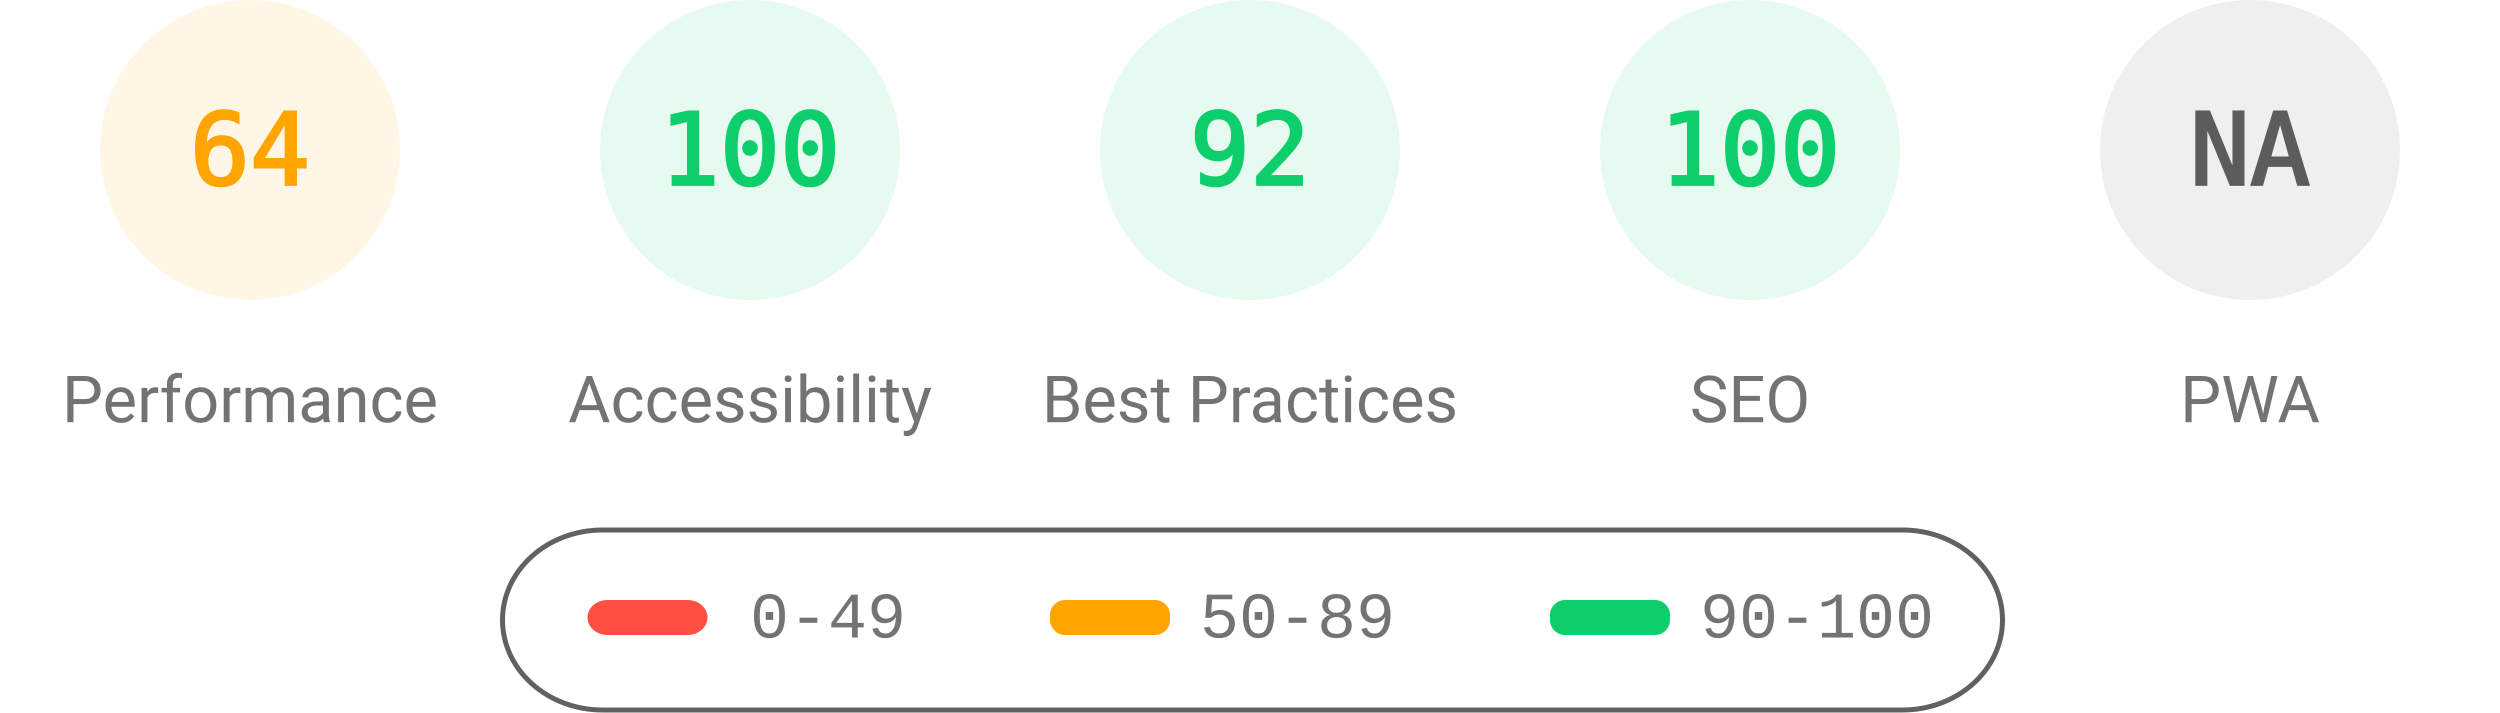
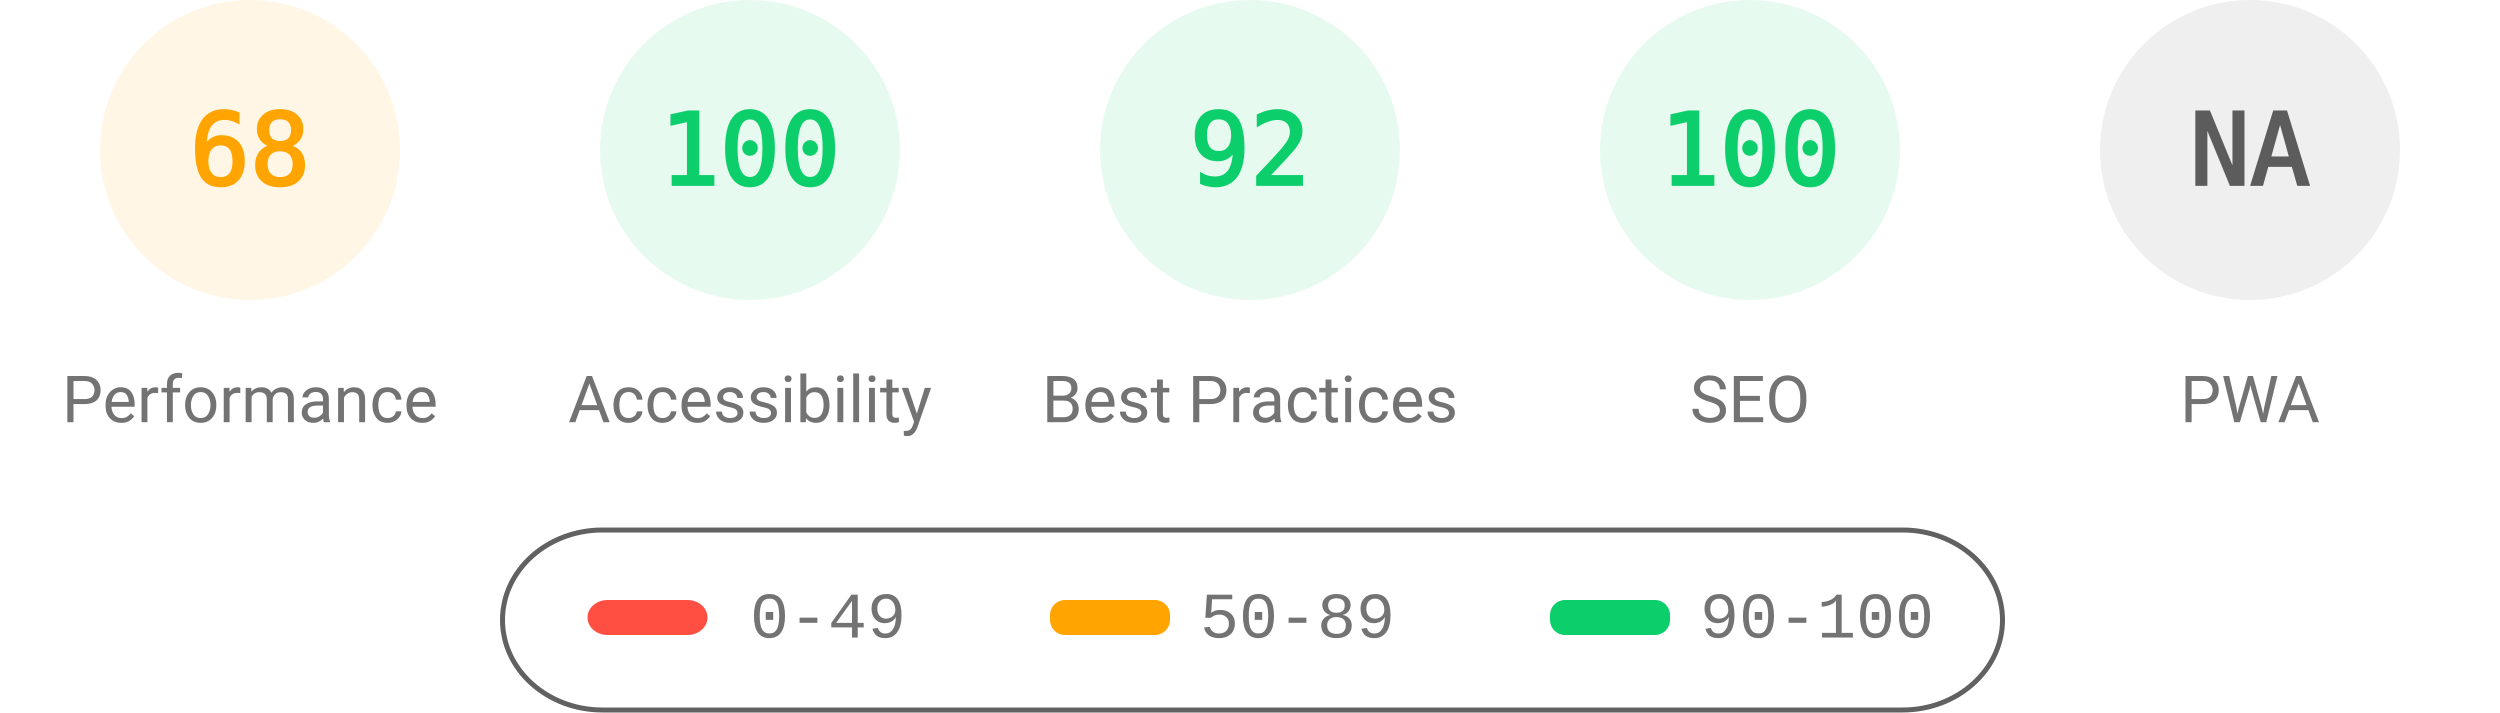
<svg xmlns="http://www.w3.org/2000/svg" fill="none" width="1000" height="285">
  <style>.gauge-base{opacity:.1}.gauge-arc{fill:none;animation-delay:250ms;stroke-linecap:round;transform:rotate(-90deg);transform-origin:100px 60px;animation:load-gauge 1s ease forwards}.guage-text{font-size:40px;font-family:monospace;text-align:center}.guage-red{color:#ff4e42;fill:#ff4e42;stroke:#ff4e42}.guage-orange{color:#ffa400;fill:#ffa400;stroke:#ffa400}.guage-green{color:#0cce6b;fill:#0cce6b;stroke:#0cce6b}.guage-undefined{color:#5c5c5c;fill:#5c5c5c;stroke:#5c5c5c}.guage-title{color:#737373;fill:#737373;stroke:none;font-size:26px;line-height:26px;font-family:Roboto,Halvetica,Arial,sans-serif}@keyframes load-gauge{from{stroke-dasharray:0 352.858}}</style>
  <svg class="guage-div guage-perf guage-orange" viewBox="0 0 200 200" width="200" height="200">
    <circle class="gauge-base" r="56" cx="100" cy="60" stroke-width="8" />
-     <circle class="gauge-arc guage-arc-1" r="56" cx="100" cy="60" stroke-width="8" style="stroke-dasharray:225.189,351.858" />
-     <text class="guage-text" x="100" y="60" alignment-baseline="central" dominant-baseline="central" text-anchor="middle">64</text>
+     <circle class="gauge-arc guage-arc-1" r="56" cx="100" cy="60" stroke-width="8" style="stroke-dasharray:239.263,351.858" />
+     <text class="guage-text" x="100" y="60" alignment-baseline="central" dominant-baseline="central" text-anchor="middle">68</text>
    <text class="guage-title" x="100" y="160" alignment-baseline="central" dominant-baseline="central" text-anchor="middle">Performance</text>
  </svg>
  <svg class="guage-div guage-acc guage-green" viewBox="0 0 200 200" width="200" height="200" x="200">
    <circle class="gauge-base" r="56" cx="100" cy="60" stroke-width="8" />
    <circle class="gauge-arc guage-arc-2" r="56" cx="100" cy="60" stroke-width="8" style="stroke-dasharray:351.858,351.858" />
    <text class="guage-text" x="100" y="60" alignment-baseline="central" dominant-baseline="central" text-anchor="middle">100</text>
    <text class="guage-title" x="100" y="160" alignment-baseline="central" dominant-baseline="central" text-anchor="middle">Accessibility</text>
  </svg>
  <svg class="guage-div guage-best guage-green" viewBox="0 0 200 200" width="200" height="200" x="400">
    <circle class="gauge-base" r="56" cx="100" cy="60" stroke-width="8" />
    <circle class="gauge-arc guage-arc-3" r="56" cx="100" cy="60" stroke-width="8" style="stroke-dasharray:323.709,351.858" />
    <text class="guage-text" x="100" y="60" alignment-baseline="central" dominant-baseline="central" text-anchor="middle">92</text>
    <text class="guage-title" x="100" y="160" alignment-baseline="central" dominant-baseline="central" text-anchor="middle">Best Practices</text>
  </svg>
  <svg class="guage-div guage-seo guage-green" viewBox="0 0 200 200" width="200" height="200" x="600">
    <circle class="gauge-base" r="56" cx="100" cy="60" stroke-width="8" />
    <circle class="gauge-arc guage-arc-4" r="56" cx="100" cy="60" stroke-width="8" style="stroke-dasharray:351.858,351.858" />
    <text class="guage-text" x="100" y="60" alignment-baseline="central" dominant-baseline="central" text-anchor="middle">100</text>
    <text class="guage-title" x="100" y="160" alignment-baseline="central" dominant-baseline="central" text-anchor="middle">SEO</text>
  </svg>
  <svg class="guage-div guage-pwa guage-undefined" viewBox="0 0 200 200" width="200" height="200" x="800">
    <circle class="gauge-base" r="56" cx="100" cy="60" stroke-width="8" />
    <circle class="gauge-arc guage-arc-4" r="56" cx="100" cy="60" stroke-width="8" style="stroke-dasharray:351.858,351.858" />
    <text class="guage-text" x="100" y="60" alignment-baseline="central" dominant-baseline="central" text-anchor="middle">NA</text>
    <text class="guage-title" x="100" y="160" alignment-baseline="central" dominant-baseline="central" text-anchor="middle">PWA</text>
  </svg>
  <svg width="604" height="76" x="200" y="210">
    <path fill="none" id="canvas_background" d="M-1-1h604v80H-1z" />
    <rect fill-opacity="0" stroke="#616161" stroke-width="2" rx="40" id="svg_2" height="72" width="600" y="2" x="1" fill="#000" />
    <rect stroke="#000" rx="8" id="svg_3" height="14" width="48" y="30" x="35" stroke-opacity="null" stroke-width="0" fill="#ff4e42" />
    <rect stroke="#000" rx="6" id="svg_4" height="14" width="48" y="30" x="220" stroke-opacity="null" stroke-width="0" fill="#ffa400" />
    <rect stroke="#000" rx="6" id="svg_5" height="14" width="48" y="30" x="420" stroke-opacity="null" stroke-width="0" fill="#0cce6b" />
    <text xml:space="preserve" text-anchor="start" font-family="'Courier New', Courier, monospace" font-size="26" id="svg_6" y="45" x="100" stroke-opacity="null" stroke-width="0" stroke="#000" fill="#737373">0-49</text>
    <text xml:space="preserve" text-anchor="start" font-family="'Courier New', Courier, monospace" font-size="26" id="svg_7" y="45" x="280" stroke-opacity="null" stroke-width="0" stroke="#000" fill="#737373">50-89</text>
    <text xml:space="preserve" text-anchor="start" font-family="'Courier New', Courier, monospace" font-size="26" id="svg_8" y="45" x="480" stroke-opacity="null" stroke-width="0" stroke="#000" fill="#737373">90-100</text>
  </svg>
</svg>
